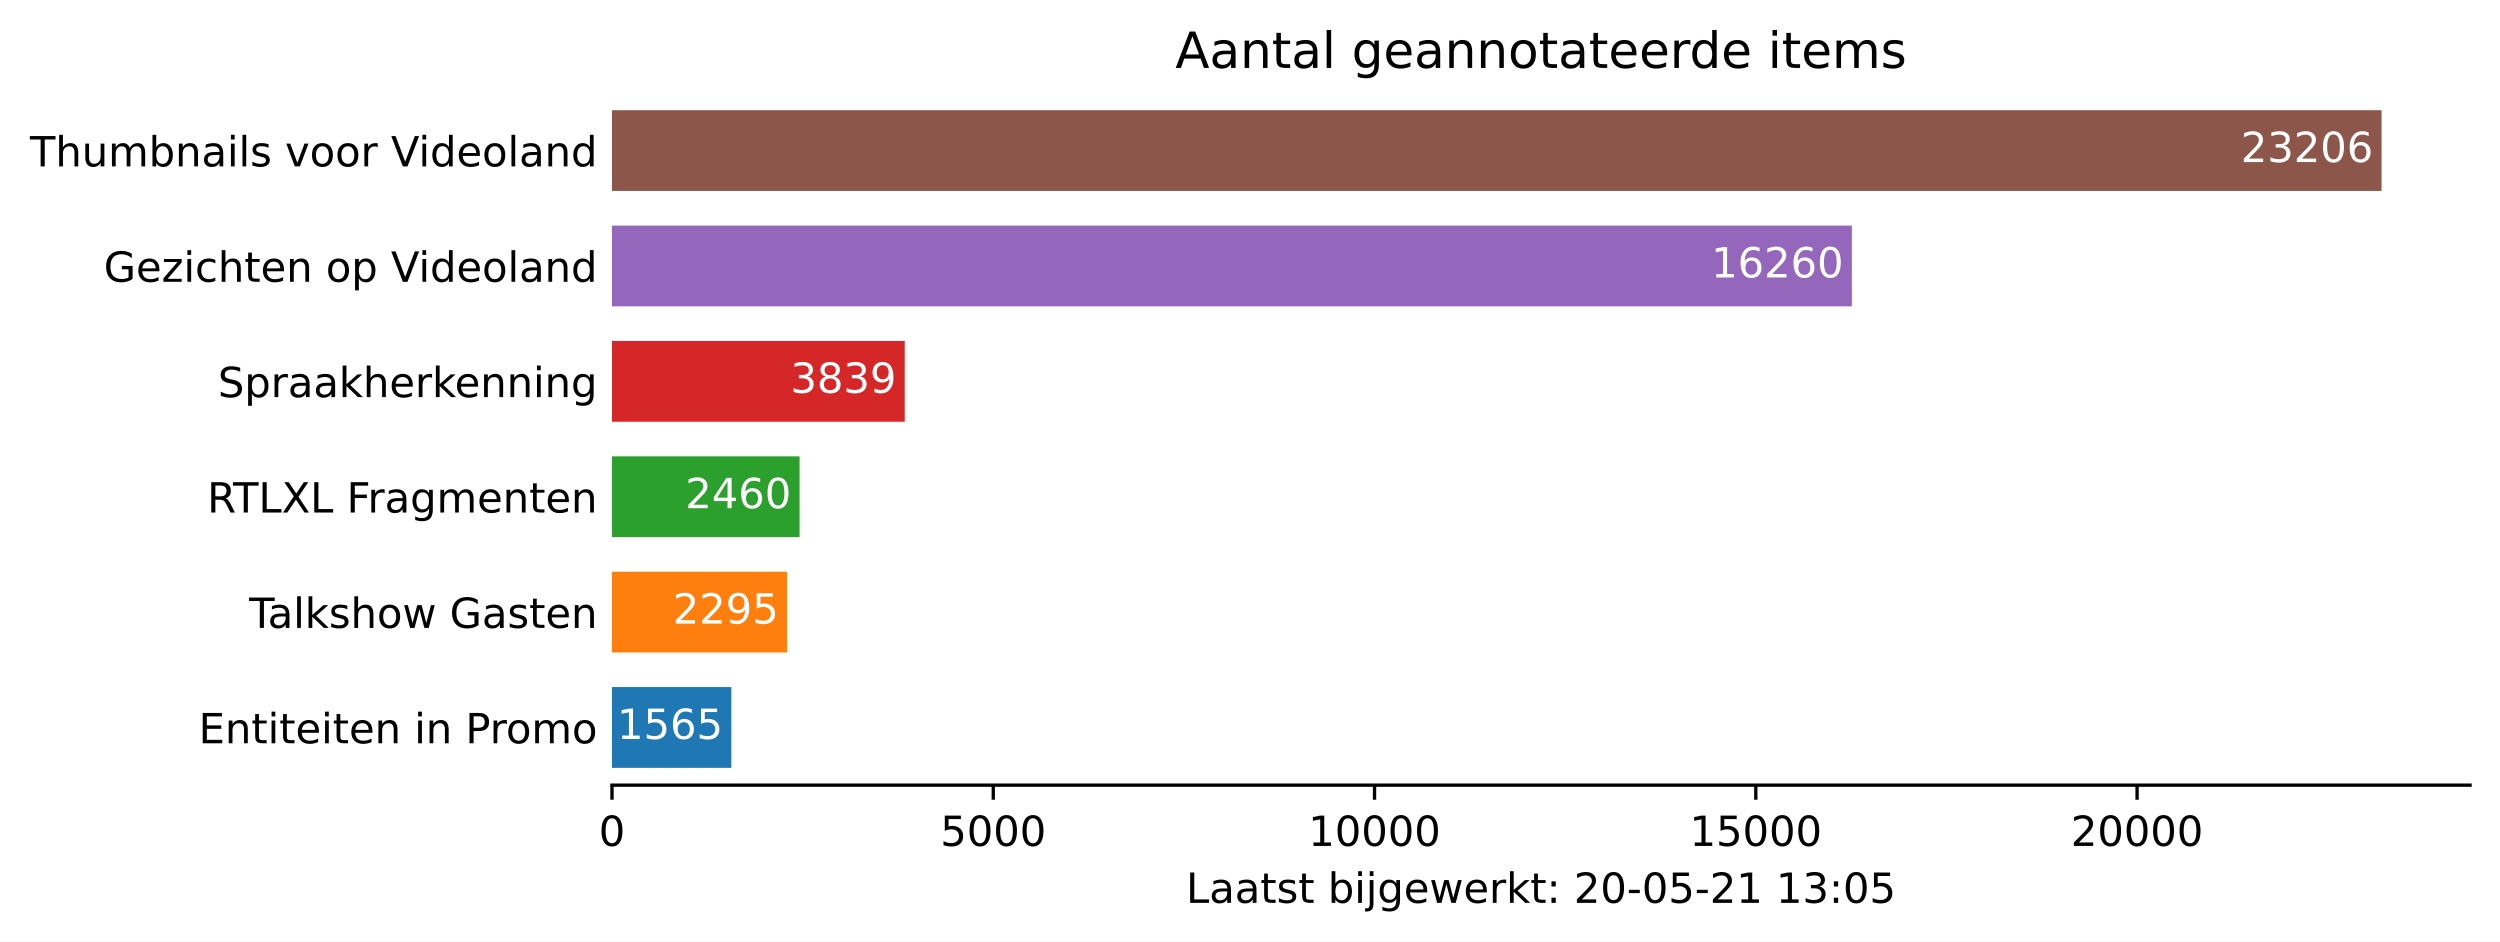
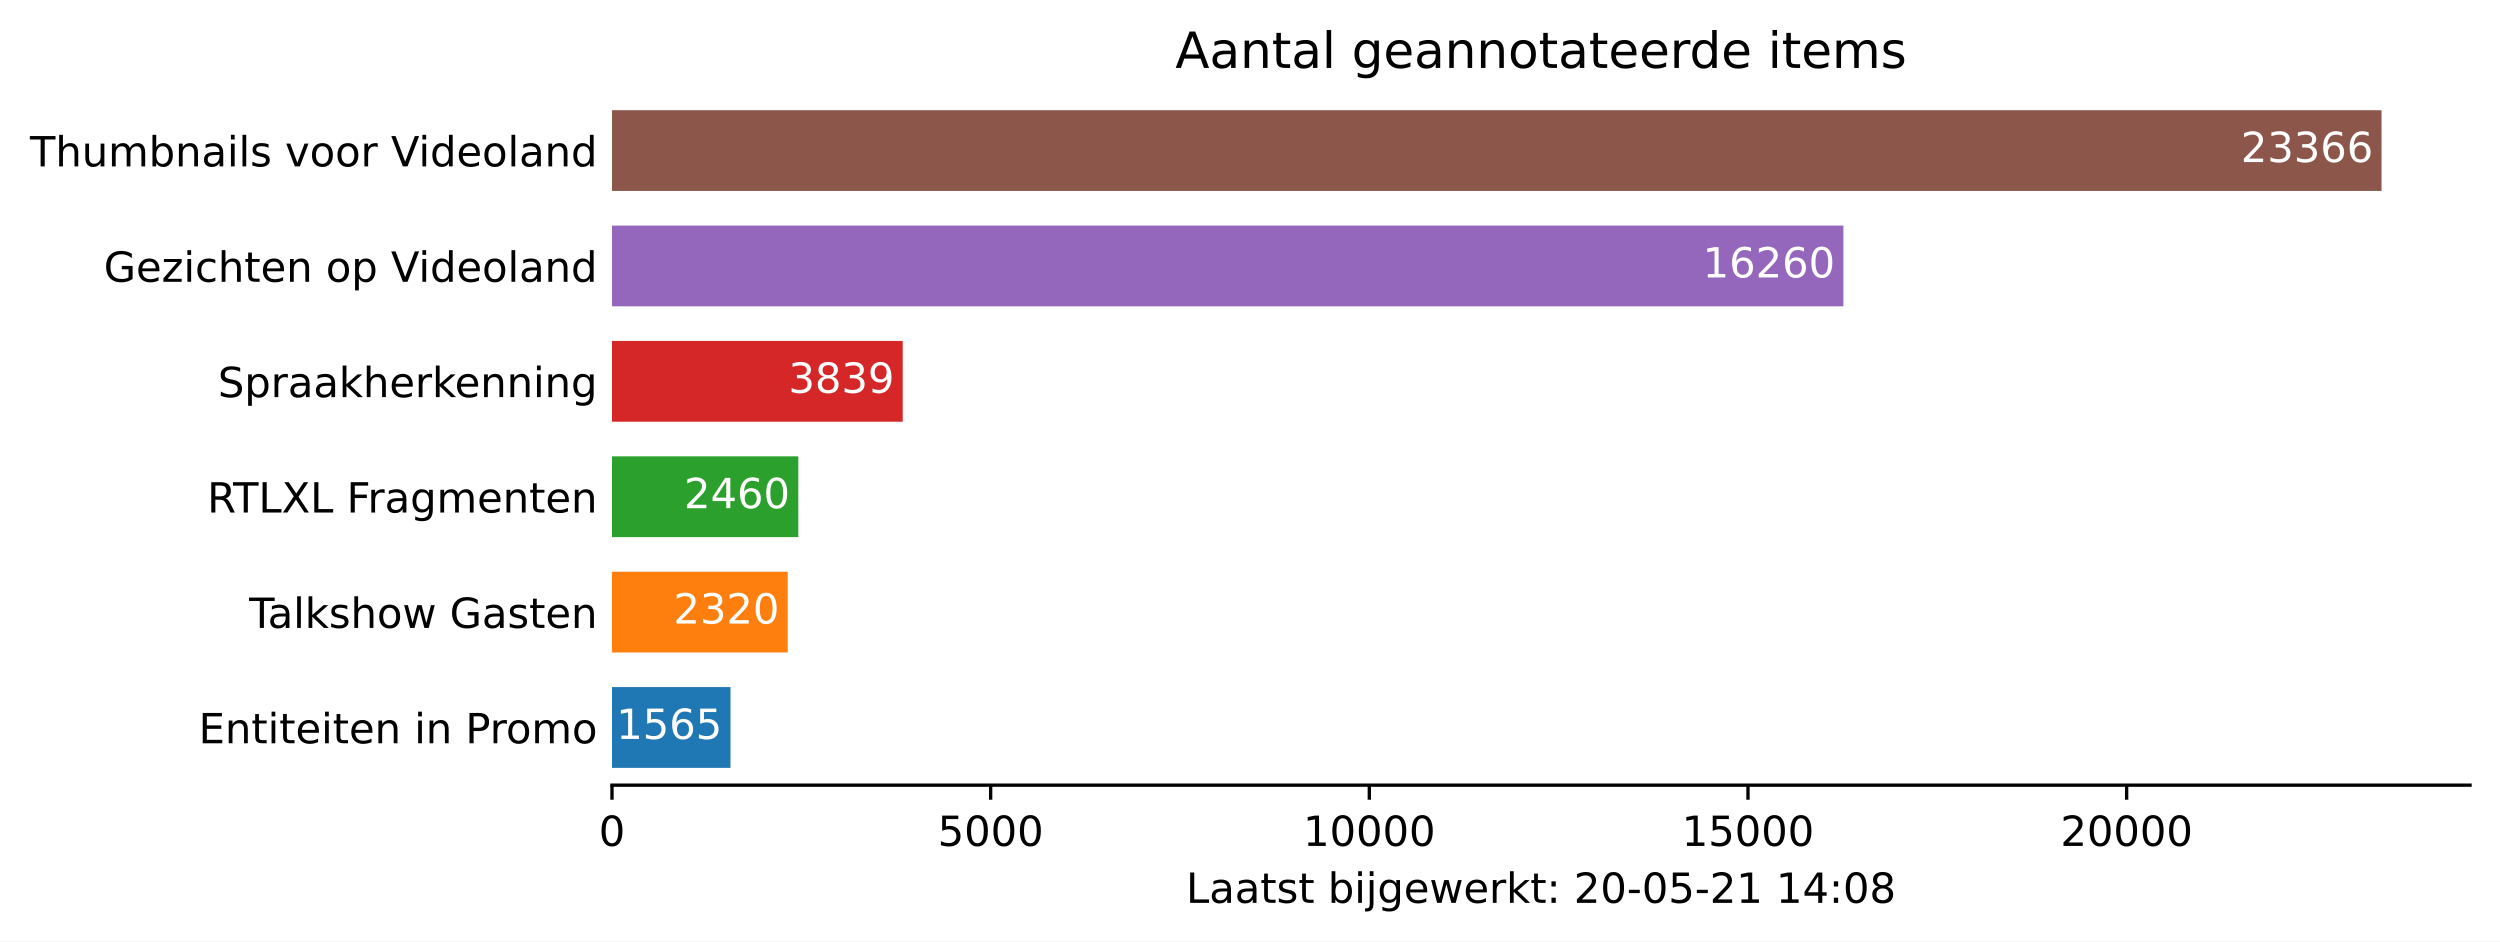
<svg xmlns="http://www.w3.org/2000/svg" xmlns:xlink="http://www.w3.org/1999/xlink" height="226.194pt" version="1.1" viewBox="0 0 600.633 226.194" width="600.633pt">
  <defs>
    <style type="text/css">*{stroke-linecap:butt;stroke-linejoin:round;}</style>
  </defs>
  <g id="figure_1">
    <g id="patch_1">
      <path d="M 0 226.194  L 600.633 226.194  L 600.633 0  L 0 0  z " style="fill:#ffffff;" />
    </g>
    <g id="axes_1">
      <g id="patch_2">
        <path d="M 147.033 188.638  L 593.433 188.638  L 593.433 22.318  L 147.033 22.318  z " style="fill:#ffffff;" />
      </g>
      <g id="patch_3">
-         <path clip-path="url(#p5ac902b4dd)" d="M 147.033 184.48  L 175.704 184.48  L 175.704 165.076  L 147.033 165.076  z " style="fill:#1f77b4;" />
+         <path clip-path="url(#pbec8f6155a)" d="M 147.033 184.48  L 175.508 184.48  L 175.508 165.076  L 147.033 165.076  z " style="fill:#1f77b4;" />
      </g>
      <g id="patch_4">
-         <path clip-path="url(#p5ac902b4dd)" d="M 147.033 156.76  L 189.078 156.76  L 189.078 137.356  L 147.033 137.356  z " style="fill:#ff7f0e;" />
+         <path clip-path="url(#pbec8f6155a)" d="M 147.033 156.76  L 189.245 156.76  L 189.245 137.356  L 147.033 137.356  z " style="fill:#ff7f0e;" />
      </g>
      <g id="patch_5">
-         <path clip-path="url(#p5ac902b4dd)" d="M 147.033 129.04  L 192.101 129.04  L 192.101 109.636  L 147.033 109.636  z " style="fill:#2ca02c;" />
+         <path clip-path="url(#pbec8f6155a)" d="M 147.033 129.04  L 191.792 129.04  L 191.792 109.636  L 147.033 109.636  z " style="fill:#2ca02c;" />
      </g>
      <g id="patch_6">
-         <path clip-path="url(#p5ac902b4dd)" d="M 147.033 101.32  L 217.365 101.32  L 217.365 81.916  L 147.033 81.916  z " style="fill:#d62728;" />
+         <path clip-path="url(#pbec8f6155a)" d="M 147.033 101.32  L 216.883 101.32  L 216.883 81.916  L 147.033 81.916  z " style="fill:#d62728;" />
      </g>
      <g id="patch_7">
-         <path clip-path="url(#p5ac902b4dd)" d="M 147.033 73.6  L 444.922 73.6  L 444.922 54.196  L 147.033 54.196  z " style="fill:#9467bd;" />
+         <path clip-path="url(#pbec8f6155a)" d="M 147.033 73.6  L 442.882 73.6  L 442.882 54.196  L 147.033 54.196  z " style="fill:#9467bd;" />
      </g>
      <g id="patch_8">
-         <path clip-path="url(#p5ac902b4dd)" d="M 147.033 45.88  L 572.176 45.88  L 572.176 26.476  L 147.033 26.476  z " style="fill:#8c564b;" />
+         <path clip-path="url(#pbec8f6155a)" d="M 147.033 45.88  L 572.176 45.88  L 572.176 26.476  L 147.033 26.476  z " style="fill:#8c564b;" />
      </g>
      <g id="matplotlib.axis_1">
        <g id="xtick_1">
          <g id="line2d_1">
            <defs>
-               <path d="M 0 0  L 0 3.5  " id="m947a8c3d9d" style="stroke:#000000;stroke-width:0.8;" />
+               <path d="M 0 0  L 0 3.5  " id="m88e762a6b5" style="stroke:#000000;stroke-width:0.8;" />
            </defs>
            <g>
-               <use style="stroke:#000000;stroke-width:0.8;" x="147.033" xlink:href="#m947a8c3d9d" y="188.638" />
+               <use style="stroke:#000000;stroke-width:0.8;" x="147.033" xlink:href="#m88e762a6b5" y="188.638" />
            </g>
          </g>
          <g id="text_1">
            <g transform="translate(143.8516 203.2366)scale(0.1 -0.1)">
              <defs>
                <path d="M 2034 4250  Q 1547 4250 1301 3770  Q 1056 3291 1056 2328  Q 1056 1369 1301 889  Q 1547 409 2034 409  Q 2525 409 2770 889  Q 3016 1369 3016 2328  Q 3016 3291 2770 3770  Q 2525 4250 2034 4250  z M 2034 4750  Q 2819 4750 3233 4129  Q 3647 3509 3647 2328  Q 3647 1150 3233 529  Q 2819 -91 2034 -91  Q 1250 -91 836 529  Q 422 1150 422 2328  Q 422 3509 836 4129  Q 1250 4750 2034 4750  z " id="DejaVuSans-30" transform="scale(0.015625)" />
              </defs>
              <use xlink:href="#DejaVuSans-30" />
            </g>
          </g>
        </g>
        <g id="xtick_2">
          <g id="line2d_2">
            <g>
-               <use style="stroke:#000000;stroke-width:0.8;" x="238.635" xlink:href="#m947a8c3d9d" y="188.638" />
+               <use style="stroke:#000000;stroke-width:0.8;" x="238.007" xlink:href="#m88e762a6b5" y="188.638" />
            </g>
          </g>
          <g id="text_2">
-             <g transform="translate(225.9097 203.2366)scale(0.1 -0.1)">
+             <g transform="translate(225.2825 203.2366)scale(0.1 -0.1)">
              <defs>
                <path d="M 691 4666  L 3169 4666  L 3169 4134  L 1269 4134  L 1269 2991  Q 1406 3038 1543 3061  Q 1681 3084 1819 3084  Q 2600 3084 3056 2656  Q 3513 2228 3513 1497  Q 3513 744 3044 326  Q 2575 -91 1722 -91  Q 1428 -91 1123 -41  Q 819 9 494 109  L 494 744  Q 775 591 1075 516  Q 1375 441 1709 441  Q 2250 441 2565 725  Q 2881 1009 2881 1497  Q 2881 1984 2565 2268  Q 2250 2553 1709 2553  Q 1456 2553 1204 2497  Q 953 2441 691 2322  L 691 4666  z " id="DejaVuSans-35" transform="scale(0.015625)" />
              </defs>
              <use xlink:href="#DejaVuSans-35" />
              <use x="63.623" xlink:href="#DejaVuSans-30" />
              <use x="127.246" xlink:href="#DejaVuSans-30" />
              <use x="190.869" xlink:href="#DejaVuSans-30" />
            </g>
          </g>
        </g>
        <g id="xtick_3">
          <g id="line2d_3">
            <g>
-               <use style="stroke:#000000;stroke-width:0.8;" x="330.237" xlink:href="#m947a8c3d9d" y="188.638" />
+               <use style="stroke:#000000;stroke-width:0.8;" x="328.982" xlink:href="#m88e762a6b5" y="188.638" />
            </g>
          </g>
          <g id="text_3">
-             <g transform="translate(314.3304 203.2366)scale(0.1 -0.1)">
+             <g transform="translate(313.0759 203.2366)scale(0.1 -0.1)">
              <defs>
                <path d="M 794 531  L 1825 531  L 1825 4091  L 703 3866  L 703 4441  L 1819 4666  L 2450 4666  L 2450 531  L 3481 531  L 3481 0  L 794 0  L 794 531  z " id="DejaVuSans-31" transform="scale(0.015625)" />
              </defs>
              <use xlink:href="#DejaVuSans-31" />
              <use x="63.623" xlink:href="#DejaVuSans-30" />
              <use x="127.246" xlink:href="#DejaVuSans-30" />
              <use x="190.869" xlink:href="#DejaVuSans-30" />
              <use x="254.492" xlink:href="#DejaVuSans-30" />
            </g>
          </g>
        </g>
        <g id="xtick_4">
          <g id="line2d_4">
            <g>
-               <use style="stroke:#000000;stroke-width:0.8;" x="421.839" xlink:href="#m947a8c3d9d" y="188.638" />
+               <use style="stroke:#000000;stroke-width:0.8;" x="419.957" xlink:href="#m88e762a6b5" y="188.638" />
            </g>
          </g>
          <g id="text_4">
-             <g transform="translate(405.9323 203.2366)scale(0.1 -0.1)">
+             <g transform="translate(404.0506 203.2366)scale(0.1 -0.1)">
              <use xlink:href="#DejaVuSans-31" />
              <use x="63.623" xlink:href="#DejaVuSans-35" />
              <use x="127.246" xlink:href="#DejaVuSans-30" />
              <use x="190.869" xlink:href="#DejaVuSans-30" />
              <use x="254.492" xlink:href="#DejaVuSans-30" />
            </g>
          </g>
        </g>
        <g id="xtick_5">
          <g id="line2d_5">
            <g>
-               <use style="stroke:#000000;stroke-width:0.8;" x="513.441" xlink:href="#m947a8c3d9d" y="188.638" />
+               <use style="stroke:#000000;stroke-width:0.8;" x="510.932" xlink:href="#m88e762a6b5" y="188.638" />
            </g>
          </g>
          <g id="text_5">
-             <g transform="translate(497.5343 203.2366)scale(0.1 -0.1)">
+             <g transform="translate(495.0253 203.2366)scale(0.1 -0.1)">
              <defs>
                <path d="M 1228 531  L 3431 531  L 3431 0  L 469 0  L 469 531  Q 828 903 1448 1529  Q 2069 2156 2228 2338  Q 2531 2678 2651 2914  Q 2772 3150 2772 3378  Q 2772 3750 2511 3984  Q 2250 4219 1831 4219  Q 1534 4219 1204 4116  Q 875 4013 500 3803  L 500 4441  Q 881 4594 1212 4672  Q 1544 4750 1819 4750  Q 2544 4750 2975 4387  Q 3406 4025 3406 3419  Q 3406 3131 3298 2873  Q 3191 2616 2906 2266  Q 2828 2175 2409 1742  Q 1991 1309 1228 531  z " id="DejaVuSans-32" transform="scale(0.015625)" />
              </defs>
              <use xlink:href="#DejaVuSans-32" />
              <use x="63.623" xlink:href="#DejaVuSans-30" />
              <use x="127.246" xlink:href="#DejaVuSans-30" />
              <use x="190.869" xlink:href="#DejaVuSans-30" />
              <use x="254.492" xlink:href="#DejaVuSans-30" />
            </g>
          </g>
        </g>
        <g id="text_6">
          <g transform="translate(284.9578 216.9147)scale(0.1 -0.1)">
            <defs>
              <path d="M 628 4666  L 1259 4666  L 1259 531  L 3531 531  L 3531 0  L 628 0  L 628 4666  z " id="DejaVuSans-4c" transform="scale(0.015625)" />
              <path d="M 2194 1759  Q 1497 1759 1228 1600  Q 959 1441 959 1056  Q 959 750 1161 570  Q 1363 391 1709 391  Q 2188 391 2477 730  Q 2766 1069 2766 1631  L 2766 1759  L 2194 1759  z M 3341 1997  L 3341 0  L 2766 0  L 2766 531  Q 2569 213 2275 61  Q 1981 -91 1556 -91  Q 1019 -91 701 211  Q 384 513 384 1019  Q 384 1609 779 1909  Q 1175 2209 1959 2209  L 2766 2209  L 2766 2266  Q 2766 2663 2505 2880  Q 2244 3097 1772 3097  Q 1472 3097 1187 3025  Q 903 2953 641 2809  L 641 3341  Q 956 3463 1253 3523  Q 1550 3584 1831 3584  Q 2591 3584 2966 3190  Q 3341 2797 3341 1997  z " id="DejaVuSans-61" transform="scale(0.015625)" />
              <path d="M 1172 4494  L 1172 3500  L 2356 3500  L 2356 3053  L 1172 3053  L 1172 1153  Q 1172 725 1289 603  Q 1406 481 1766 481  L 2356 481  L 2356 0  L 1766 0  Q 1100 0 847 248  Q 594 497 594 1153  L 594 3053  L 172 3053  L 172 3500  L 594 3500  L 594 4494  L 1172 4494  z " id="DejaVuSans-74" transform="scale(0.015625)" />
              <path d="M 2834 3397  L 2834 2853  Q 2591 2978 2328 3040  Q 2066 3103 1784 3103  Q 1356 3103 1142 2972  Q 928 2841 928 2578  Q 928 2378 1081 2264  Q 1234 2150 1697 2047  L 1894 2003  Q 2506 1872 2764 1633  Q 3022 1394 3022 966  Q 3022 478 2636 193  Q 2250 -91 1575 -91  Q 1294 -91 989 -36  Q 684 19 347 128  L 347 722  Q 666 556 975 473  Q 1284 391 1588 391  Q 1994 391 2212 530  Q 2431 669 2431 922  Q 2431 1156 2273 1281  Q 2116 1406 1581 1522  L 1381 1569  Q 847 1681 609 1914  Q 372 2147 372 2553  Q 372 3047 722 3315  Q 1072 3584 1716 3584  Q 2034 3584 2315 3537  Q 2597 3491 2834 3397  z " id="DejaVuSans-73" transform="scale(0.015625)" />
              <path id="DejaVuSans-20" transform="scale(0.015625)" />
              <path d="M 3116 1747  Q 3116 2381 2855 2742  Q 2594 3103 2138 3103  Q 1681 3103 1420 2742  Q 1159 2381 1159 1747  Q 1159 1113 1420 752  Q 1681 391 2138 391  Q 2594 391 2855 752  Q 3116 1113 3116 1747  z M 1159 2969  Q 1341 3281 1617 3432  Q 1894 3584 2278 3584  Q 2916 3584 3314 3078  Q 3713 2572 3713 1747  Q 3713 922 3314 415  Q 2916 -91 2278 -91  Q 1894 -91 1617 61  Q 1341 213 1159 525  L 1159 0  L 581 0  L 581 4863  L 1159 4863  L 1159 2969  z " id="DejaVuSans-62" transform="scale(0.015625)" />
              <path d="M 603 3500  L 1178 3500  L 1178 0  L 603 0  L 603 3500  z M 603 4863  L 1178 4863  L 1178 4134  L 603 4134  L 603 4863  z " id="DejaVuSans-69" transform="scale(0.015625)" />
              <path d="M 603 3500  L 1178 3500  L 1178 -63  Q 1178 -731 923 -1031  Q 669 -1331 103 -1331  L -116 -1331  L -116 -844  L 38 -844  Q 366 -844 484 -692  Q 603 -541 603 -63  L 603 3500  z M 603 4863  L 1178 4863  L 1178 4134  L 603 4134  L 603 4863  z " id="DejaVuSans-6a" transform="scale(0.015625)" />
              <path d="M 2906 1791  Q 2906 2416 2648 2759  Q 2391 3103 1925 3103  Q 1463 3103 1205 2759  Q 947 2416 947 1791  Q 947 1169 1205 825  Q 1463 481 1925 481  Q 2391 481 2648 825  Q 2906 1169 2906 1791  z M 3481 434  Q 3481 -459 3084 -895  Q 2688 -1331 1869 -1331  Q 1566 -1331 1297 -1286  Q 1028 -1241 775 -1147  L 775 -588  Q 1028 -725 1275 -790  Q 1522 -856 1778 -856  Q 2344 -856 2625 -561  Q 2906 -266 2906 331  L 2906 616  Q 2728 306 2450 153  Q 2172 0 1784 0  Q 1141 0 747 490  Q 353 981 353 1791  Q 353 2603 747 3093  Q 1141 3584 1784 3584  Q 2172 3584 2450 3431  Q 2728 3278 2906 2969  L 2906 3500  L 3481 3500  L 3481 434  z " id="DejaVuSans-67" transform="scale(0.015625)" />
              <path d="M 3597 1894  L 3597 1613  L 953 1613  Q 991 1019 1311 708  Q 1631 397 2203 397  Q 2534 397 2845 478  Q 3156 559 3463 722  L 3463 178  Q 3153 47 2828 -22  Q 2503 -91 2169 -91  Q 1331 -91 842 396  Q 353 884 353 1716  Q 353 2575 817 3079  Q 1281 3584 2069 3584  Q 2775 3584 3186 3129  Q 3597 2675 3597 1894  z M 3022 2063  Q 3016 2534 2758 2815  Q 2500 3097 2075 3097  Q 1594 3097 1305 2825  Q 1016 2553 972 2059  L 3022 2063  z " id="DejaVuSans-65" transform="scale(0.015625)" />
              <path d="M 269 3500  L 844 3500  L 1563 769  L 2278 3500  L 2956 3500  L 3675 769  L 4391 3500  L 4966 3500  L 4050 0  L 3372 0  L 2619 2869  L 1863 0  L 1184 0  L 269 3500  z " id="DejaVuSans-77" transform="scale(0.015625)" />
              <path d="M 2631 2963  Q 2534 3019 2420 3045  Q 2306 3072 2169 3072  Q 1681 3072 1420 2755  Q 1159 2438 1159 1844  L 1159 0  L 581 0  L 581 3500  L 1159 3500  L 1159 2956  Q 1341 3275 1631 3429  Q 1922 3584 2338 3584  Q 2397 3584 2469 3576  Q 2541 3569 2628 3553  L 2631 2963  z " id="DejaVuSans-72" transform="scale(0.015625)" />
              <path d="M 581 4863  L 1159 4863  L 1159 1991  L 2875 3500  L 3609 3500  L 1753 1863  L 3688 0  L 2938 0  L 1159 1709  L 1159 0  L 581 0  L 581 4863  z " id="DejaVuSans-6b" transform="scale(0.015625)" />
              <path d="M 750 794  L 1409 794  L 1409 0  L 750 0  L 750 794  z M 750 3309  L 1409 3309  L 1409 2516  L 750 2516  L 750 3309  z " id="DejaVuSans-3a" transform="scale(0.015625)" />
              <path d="M 313 2009  L 1997 2009  L 1997 1497  L 313 1497  L 313 2009  z " id="DejaVuSans-2d" transform="scale(0.015625)" />
-               <path d="M 2597 2516  Q 3050 2419 3304 2112  Q 3559 1806 3559 1356  Q 3559 666 3084 287  Q 2609 -91 1734 -91  Q 1441 -91 1130 -33  Q 819 25 488 141  L 488 750  Q 750 597 1062 519  Q 1375 441 1716 441  Q 2309 441 2620 675  Q 2931 909 2931 1356  Q 2931 1769 2642 2001  Q 2353 2234 1838 2234  L 1294 2234  L 1294 2753  L 1863 2753  Q 2328 2753 2575 2939  Q 2822 3125 2822 3475  Q 2822 3834 2567 4026  Q 2313 4219 1838 4219  Q 1578 4219 1281 4162  Q 984 4106 628 3988  L 628 4550  Q 988 4650 1302 4700  Q 1616 4750 1894 4750  Q 2613 4750 3031 4423  Q 3450 4097 3450 3541  Q 3450 3153 3228 2886  Q 3006 2619 2597 2516  z " id="DejaVuSans-33" transform="scale(0.015625)" />
+               <path d="M 2419 4116  L 825 1625  L 2419 1625  L 2419 4116  z M 2253 4666  L 3047 4666  L 3047 1625  L 3713 1625  L 3713 1100  L 3047 1100  L 3047 0  L 2419 0  L 2419 1100  L 313 1100  L 313 1709  L 2253 4666  z " id="DejaVuSans-34" transform="scale(0.015625)" />
+               <path d="M 2034 2216  Q 1584 2216 1326 1975  Q 1069 1734 1069 1313  Q 1069 891 1326 650  Q 1584 409 2034 409  Q 2484 409 2743 651  Q 3003 894 3003 1313  Q 3003 1734 2745 1975  Q 2488 2216 2034 2216  z M 1403 2484  Q 997 2584 770 2862  Q 544 3141 544 3541  Q 544 4100 942 4425  Q 1341 4750 2034 4750  Q 2731 4750 3128 4425  Q 3525 4100 3525 3541  Q 3525 3141 3298 2862  Q 3072 2584 2669 2484  Q 3125 2378 3379 2068  Q 3634 1759 3634 1313  Q 3634 634 3220 271  Q 2806 -91 2034 -91  Q 1263 -91 848 271  Q 434 634 434 1313  Q 434 1759 690 2068  Q 947 2378 1403 2484  z M 1172 3481  Q 1172 3119 1398 2916  Q 1625 2713 2034 2713  Q 2441 2713 2670 2916  Q 2900 3119 2900 3481  Q 2900 3844 2670 4047  Q 2441 4250 2034 4250  Q 1625 4250 1398 4047  Q 1172 3844 1172 3481  z " id="DejaVuSans-38" transform="scale(0.015625)" />
            </defs>
            <use xlink:href="#DejaVuSans-4c" />
            <use x="55.713" xlink:href="#DejaVuSans-61" />
            <use x="116.992" xlink:href="#DejaVuSans-61" />
            <use x="178.271" xlink:href="#DejaVuSans-74" />
            <use x="217.48" xlink:href="#DejaVuSans-73" />
            <use x="269.58" xlink:href="#DejaVuSans-74" />
            <use x="308.789" xlink:href="#DejaVuSans-20" />
            <use x="340.576" xlink:href="#DejaVuSans-62" />
            <use x="404.053" xlink:href="#DejaVuSans-69" />
            <use x="431.836" xlink:href="#DejaVuSans-6a" />
            <use x="459.619" xlink:href="#DejaVuSans-67" />
            <use x="523.096" xlink:href="#DejaVuSans-65" />
            <use x="584.619" xlink:href="#DejaVuSans-77" />
            <use x="666.406" xlink:href="#DejaVuSans-65" />
            <use x="727.93" xlink:href="#DejaVuSans-72" />
            <use x="769.043" xlink:href="#DejaVuSans-6b" />
            <use x="826.953" xlink:href="#DejaVuSans-74" />
            <use x="866.162" xlink:href="#DejaVuSans-3a" />
            <use x="899.854" xlink:href="#DejaVuSans-20" />
            <use x="931.641" xlink:href="#DejaVuSans-32" />
            <use x="995.264" xlink:href="#DejaVuSans-30" />
            <use x="1058.887" xlink:href="#DejaVuSans-2d" />
            <use x="1094.971" xlink:href="#DejaVuSans-30" />
            <use x="1158.594" xlink:href="#DejaVuSans-35" />
            <use x="1222.217" xlink:href="#DejaVuSans-2d" />
            <use x="1258.301" xlink:href="#DejaVuSans-32" />
            <use x="1321.924" xlink:href="#DejaVuSans-31" />
            <use x="1385.547" xlink:href="#DejaVuSans-20" />
            <use x="1417.334" xlink:href="#DejaVuSans-31" />
-             <use x="1480.957" xlink:href="#DejaVuSans-33" />
+             <use x="1480.957" xlink:href="#DejaVuSans-34" />
            <use x="1544.58" xlink:href="#DejaVuSans-3a" />
            <use x="1578.271" xlink:href="#DejaVuSans-30" />
-             <use x="1641.895" xlink:href="#DejaVuSans-35" />
+             <use x="1641.895" xlink:href="#DejaVuSans-38" />
          </g>
        </g>
      </g>
      <g id="matplotlib.axis_2">
        <g id="ytick_1">
          <g id="line2d_6" />
          <g id="text_7">
            <g transform="translate(47.725 178.5773)scale(0.1 -0.1)">
              <defs>
                <path d="M 628 4666  L 3578 4666  L 3578 4134  L 1259 4134  L 1259 2753  L 3481 2753  L 3481 2222  L 1259 2222  L 1259 531  L 3634 531  L 3634 0  L 628 0  L 628 4666  z " id="DejaVuSans-45" transform="scale(0.015625)" />
                <path d="M 3513 2113  L 3513 0  L 2938 0  L 2938 2094  Q 2938 2591 2744 2837  Q 2550 3084 2163 3084  Q 1697 3084 1428 2787  Q 1159 2491 1159 1978  L 1159 0  L 581 0  L 581 3500  L 1159 3500  L 1159 2956  Q 1366 3272 1645 3428  Q 1925 3584 2291 3584  Q 2894 3584 3203 3211  Q 3513 2838 3513 2113  z " id="DejaVuSans-6e" transform="scale(0.015625)" />
                <path d="M 1259 4147  L 1259 2394  L 2053 2394  Q 2494 2394 2734 2622  Q 2975 2850 2975 3272  Q 2975 3691 2734 3919  Q 2494 4147 2053 4147  L 1259 4147  z M 628 4666  L 2053 4666  Q 2838 4666 3239 4311  Q 3641 3956 3641 3272  Q 3641 2581 3239 2228  Q 2838 1875 2053 1875  L 1259 1875  L 1259 0  L 628 0  L 628 4666  z " id="DejaVuSans-50" transform="scale(0.015625)" />
                <path d="M 1959 3097  Q 1497 3097 1228 2736  Q 959 2375 959 1747  Q 959 1119 1226 758  Q 1494 397 1959 397  Q 2419 397 2687 759  Q 2956 1122 2956 1747  Q 2956 2369 2687 2733  Q 2419 3097 1959 3097  z M 1959 3584  Q 2709 3584 3137 3096  Q 3566 2609 3566 1747  Q 3566 888 3137 398  Q 2709 -91 1959 -91  Q 1206 -91 779 398  Q 353 888 353 1747  Q 353 2609 779 3096  Q 1206 3584 1959 3584  z " id="DejaVuSans-6f" transform="scale(0.015625)" />
                <path d="M 3328 2828  Q 3544 3216 3844 3400  Q 4144 3584 4550 3584  Q 5097 3584 5394 3201  Q 5691 2819 5691 2113  L 5691 0  L 5113 0  L 5113 2094  Q 5113 2597 4934 2840  Q 4756 3084 4391 3084  Q 3944 3084 3684 2787  Q 3425 2491 3425 1978  L 3425 0  L 2847 0  L 2847 2094  Q 2847 2600 2669 2842  Q 2491 3084 2119 3084  Q 1678 3084 1418 2786  Q 1159 2488 1159 1978  L 1159 0  L 581 0  L 581 3500  L 1159 3500  L 1159 2956  Q 1356 3278 1631 3431  Q 1906 3584 2284 3584  Q 2666 3584 2933 3390  Q 3200 3197 3328 2828  z " id="DejaVuSans-6d" transform="scale(0.015625)" />
              </defs>
              <use xlink:href="#DejaVuSans-45" />
              <use x="63.184" xlink:href="#DejaVuSans-6e" />
              <use x="126.562" xlink:href="#DejaVuSans-74" />
              <use x="165.771" xlink:href="#DejaVuSans-69" />
              <use x="193.555" xlink:href="#DejaVuSans-74" />
              <use x="232.764" xlink:href="#DejaVuSans-65" />
              <use x="294.287" xlink:href="#DejaVuSans-69" />
              <use x="322.07" xlink:href="#DejaVuSans-74" />
              <use x="361.279" xlink:href="#DejaVuSans-65" />
              <use x="422.803" xlink:href="#DejaVuSans-6e" />
              <use x="486.182" xlink:href="#DejaVuSans-20" />
              <use x="517.969" xlink:href="#DejaVuSans-69" />
              <use x="545.752" xlink:href="#DejaVuSans-6e" />
              <use x="609.131" xlink:href="#DejaVuSans-20" />
              <use x="640.918" xlink:href="#DejaVuSans-50" />
              <use x="699.471" xlink:href="#DejaVuSans-72" />
              <use x="738.334" xlink:href="#DejaVuSans-6f" />
              <use x="799.516" xlink:href="#DejaVuSans-6d" />
              <use x="896.928" xlink:href="#DejaVuSans-6f" />
            </g>
          </g>
        </g>
        <g id="ytick_2">
          <g id="line2d_7" />
          <g id="text_8">
            <g transform="translate(59.85938 150.8573)scale(0.1 -0.1)">
              <defs>
                <path d="M -19 4666  L 3928 4666  L 3928 4134  L 2272 4134  L 2272 0  L 1638 0  L 1638 4134  L -19 4134  L -19 4666  z " id="DejaVuSans-54" transform="scale(0.015625)" />
                <path d="M 603 4863  L 1178 4863  L 1178 0  L 603 0  L 603 4863  z " id="DejaVuSans-6c" transform="scale(0.015625)" />
                <path d="M 3513 2113  L 3513 0  L 2938 0  L 2938 2094  Q 2938 2591 2744 2837  Q 2550 3084 2163 3084  Q 1697 3084 1428 2787  Q 1159 2491 1159 1978  L 1159 0  L 581 0  L 581 4863  L 1159 4863  L 1159 2956  Q 1366 3272 1645 3428  Q 1925 3584 2291 3584  Q 2894 3584 3203 3211  Q 3513 2838 3513 2113  z " id="DejaVuSans-68" transform="scale(0.015625)" />
                <path d="M 3809 666  L 3809 1919  L 2778 1919  L 2778 2438  L 4434 2438  L 4434 434  Q 4069 175 3628 42  Q 3188 -91 2688 -91  Q 1594 -91 976 548  Q 359 1188 359 2328  Q 359 3472 976 4111  Q 1594 4750 2688 4750  Q 3144 4750 3555 4637  Q 3966 4525 4313 4306  L 4313 3634  Q 3963 3931 3569 4081  Q 3175 4231 2741 4231  Q 1884 4231 1454 3753  Q 1025 3275 1025 2328  Q 1025 1384 1454 906  Q 1884 428 2741 428  Q 3075 428 3337 486  Q 3600 544 3809 666  z " id="DejaVuSans-47" transform="scale(0.015625)" />
              </defs>
              <use xlink:href="#DejaVuSans-54" />
              <use x="44.584" xlink:href="#DejaVuSans-61" />
              <use x="105.863" xlink:href="#DejaVuSans-6c" />
              <use x="133.646" xlink:href="#DejaVuSans-6b" />
              <use x="191.557" xlink:href="#DejaVuSans-73" />
              <use x="243.656" xlink:href="#DejaVuSans-68" />
              <use x="307.035" xlink:href="#DejaVuSans-6f" />
              <use x="368.217" xlink:href="#DejaVuSans-77" />
              <use x="450.004" xlink:href="#DejaVuSans-20" />
              <use x="481.791" xlink:href="#DejaVuSans-47" />
              <use x="559.281" xlink:href="#DejaVuSans-61" />
              <use x="620.561" xlink:href="#DejaVuSans-73" />
              <use x="672.66" xlink:href="#DejaVuSans-74" />
              <use x="711.869" xlink:href="#DejaVuSans-65" />
              <use x="773.393" xlink:href="#DejaVuSans-6e" />
            </g>
          </g>
        </g>
        <g id="ytick_3">
          <g id="line2d_8" />
          <g id="text_9">
            <g transform="translate(49.77344 123.1373)scale(0.1 -0.1)">
              <defs>
                <path d="M 2841 2188  Q 3044 2119 3236 1894  Q 3428 1669 3622 1275  L 4263 0  L 3584 0  L 2988 1197  Q 2756 1666 2539 1819  Q 2322 1972 1947 1972  L 1259 1972  L 1259 0  L 628 0  L 628 4666  L 2053 4666  Q 2853 4666 3247 4331  Q 3641 3997 3641 3322  Q 3641 2881 3436 2590  Q 3231 2300 2841 2188  z M 1259 4147  L 1259 2491  L 2053 2491  Q 2509 2491 2742 2702  Q 2975 2913 2975 3322  Q 2975 3731 2742 3939  Q 2509 4147 2053 4147  L 1259 4147  z " id="DejaVuSans-52" transform="scale(0.015625)" />
                <path d="M 403 4666  L 1081 4666  L 2241 2931  L 3406 4666  L 4084 4666  L 2584 2425  L 4184 0  L 3506 0  L 2194 1984  L 872 0  L 191 0  L 1856 2491  L 403 4666  z " id="DejaVuSans-58" transform="scale(0.015625)" />
                <path d="M 628 4666  L 3309 4666  L 3309 4134  L 1259 4134  L 1259 2759  L 3109 2759  L 3109 2228  L 1259 2228  L 1259 0  L 628 0  L 628 4666  z " id="DejaVuSans-46" transform="scale(0.015625)" />
              </defs>
              <use xlink:href="#DejaVuSans-52" />
              <use x="62.232" xlink:href="#DejaVuSans-54" />
              <use x="123.316" xlink:href="#DejaVuSans-4c" />
              <use x="179.029" xlink:href="#DejaVuSans-58" />
              <use x="247.535" xlink:href="#DejaVuSans-4c" />
              <use x="303.248" xlink:href="#DejaVuSans-20" />
              <use x="335.035" xlink:href="#DejaVuSans-46" />
              <use x="385.305" xlink:href="#DejaVuSans-72" />
              <use x="426.418" xlink:href="#DejaVuSans-61" />
              <use x="487.697" xlink:href="#DejaVuSans-67" />
              <use x="551.174" xlink:href="#DejaVuSans-6d" />
              <use x="648.586" xlink:href="#DejaVuSans-65" />
              <use x="710.109" xlink:href="#DejaVuSans-6e" />
              <use x="773.488" xlink:href="#DejaVuSans-74" />
              <use x="812.697" xlink:href="#DejaVuSans-65" />
              <use x="874.221" xlink:href="#DejaVuSans-6e" />
            </g>
          </g>
        </g>
        <g id="ytick_4">
          <g id="line2d_9" />
          <g id="text_10">
            <g transform="translate(52.35625 95.41734)scale(0.1 -0.1)">
              <defs>
                <path d="M 3425 4513  L 3425 3897  Q 3066 4069 2747 4153  Q 2428 4238 2131 4238  Q 1616 4238 1336 4038  Q 1056 3838 1056 3469  Q 1056 3159 1242 3001  Q 1428 2844 1947 2747  L 2328 2669  Q 3034 2534 3370 2195  Q 3706 1856 3706 1288  Q 3706 609 3251 259  Q 2797 -91 1919 -91  Q 1588 -91 1214 -16  Q 841 59 441 206  L 441 856  Q 825 641 1194 531  Q 1563 422 1919 422  Q 2459 422 2753 634  Q 3047 847 3047 1241  Q 3047 1584 2836 1778  Q 2625 1972 2144 2069  L 1759 2144  Q 1053 2284 737 2584  Q 422 2884 422 3419  Q 422 4038 858 4394  Q 1294 4750 2059 4750  Q 2388 4750 2728 4690  Q 3069 4631 3425 4513  z " id="DejaVuSans-53" transform="scale(0.015625)" />
                <path d="M 1159 525  L 1159 -1331  L 581 -1331  L 581 3500  L 1159 3500  L 1159 2969  Q 1341 3281 1617 3432  Q 1894 3584 2278 3584  Q 2916 3584 3314 3078  Q 3713 2572 3713 1747  Q 3713 922 3314 415  Q 2916 -91 2278 -91  Q 1894 -91 1617 61  Q 1341 213 1159 525  z M 3116 1747  Q 3116 2381 2855 2742  Q 2594 3103 2138 3103  Q 1681 3103 1420 2742  Q 1159 2381 1159 1747  Q 1159 1113 1420 752  Q 1681 391 2138 391  Q 2594 391 2855 752  Q 3116 1113 3116 1747  z " id="DejaVuSans-70" transform="scale(0.015625)" />
              </defs>
              <use xlink:href="#DejaVuSans-53" />
              <use x="63.477" xlink:href="#DejaVuSans-70" />
              <use x="126.953" xlink:href="#DejaVuSans-72" />
              <use x="168.066" xlink:href="#DejaVuSans-61" />
              <use x="229.346" xlink:href="#DejaVuSans-61" />
              <use x="290.625" xlink:href="#DejaVuSans-6b" />
              <use x="348.535" xlink:href="#DejaVuSans-68" />
              <use x="411.914" xlink:href="#DejaVuSans-65" />
              <use x="473.438" xlink:href="#DejaVuSans-72" />
              <use x="514.551" xlink:href="#DejaVuSans-6b" />
              <use x="568.836" xlink:href="#DejaVuSans-65" />
              <use x="630.359" xlink:href="#DejaVuSans-6e" />
              <use x="693.738" xlink:href="#DejaVuSans-6e" />
              <use x="757.117" xlink:href="#DejaVuSans-69" />
              <use x="784.9" xlink:href="#DejaVuSans-6e" />
              <use x="848.279" xlink:href="#DejaVuSans-67" />
            </g>
          </g>
        </g>
        <g id="ytick_5">
          <g id="line2d_10" />
          <g id="text_11">
            <g transform="translate(24.92813 67.69734)scale(0.1 -0.1)">
              <defs>
                <path d="M 353 3500  L 3084 3500  L 3084 2975  L 922 459  L 3084 459  L 3084 0  L 275 0  L 275 525  L 2438 3041  L 353 3041  L 353 3500  z " id="DejaVuSans-7a" transform="scale(0.015625)" />
                <path d="M 3122 3366  L 3122 2828  Q 2878 2963 2633 3030  Q 2388 3097 2138 3097  Q 1578 3097 1268 2742  Q 959 2388 959 1747  Q 959 1106 1268 751  Q 1578 397 2138 397  Q 2388 397 2633 464  Q 2878 531 3122 666  L 3122 134  Q 2881 22 2623 -34  Q 2366 -91 2075 -91  Q 1284 -91 818 406  Q 353 903 353 1747  Q 353 2603 823 3093  Q 1294 3584 2113 3584  Q 2378 3584 2631 3529  Q 2884 3475 3122 3366  z " id="DejaVuSans-63" transform="scale(0.015625)" />
                <path d="M 1831 0  L 50 4666  L 709 4666  L 2188 738  L 3669 4666  L 4325 4666  L 2547 0  L 1831 0  z " id="DejaVuSans-56" transform="scale(0.015625)" />
                <path d="M 2906 2969  L 2906 4863  L 3481 4863  L 3481 0  L 2906 0  L 2906 525  Q 2725 213 2448 61  Q 2172 -91 1784 -91  Q 1150 -91 751 415  Q 353 922 353 1747  Q 353 2572 751 3078  Q 1150 3584 1784 3584  Q 2172 3584 2448 3432  Q 2725 3281 2906 2969  z M 947 1747  Q 947 1113 1208 752  Q 1469 391 1925 391  Q 2381 391 2643 752  Q 2906 1113 2906 1747  Q 2906 2381 2643 2742  Q 2381 3103 1925 3103  Q 1469 3103 1208 2742  Q 947 2381 947 1747  z " id="DejaVuSans-64" transform="scale(0.015625)" />
              </defs>
              <use xlink:href="#DejaVuSans-47" />
              <use x="77.49" xlink:href="#DejaVuSans-65" />
              <use x="139.014" xlink:href="#DejaVuSans-7a" />
              <use x="191.504" xlink:href="#DejaVuSans-69" />
              <use x="219.287" xlink:href="#DejaVuSans-63" />
              <use x="274.268" xlink:href="#DejaVuSans-68" />
              <use x="337.646" xlink:href="#DejaVuSans-74" />
              <use x="376.855" xlink:href="#DejaVuSans-65" />
              <use x="438.379" xlink:href="#DejaVuSans-6e" />
              <use x="501.758" xlink:href="#DejaVuSans-20" />
              <use x="533.545" xlink:href="#DejaVuSans-6f" />
              <use x="594.727" xlink:href="#DejaVuSans-70" />
              <use x="658.203" xlink:href="#DejaVuSans-20" />
              <use x="689.99" xlink:href="#DejaVuSans-56" />
              <use x="756.148" xlink:href="#DejaVuSans-69" />
              <use x="783.932" xlink:href="#DejaVuSans-64" />
              <use x="847.408" xlink:href="#DejaVuSans-65" />
              <use x="908.932" xlink:href="#DejaVuSans-6f" />
              <use x="970.113" xlink:href="#DejaVuSans-6c" />
              <use x="997.896" xlink:href="#DejaVuSans-61" />
              <use x="1059.176" xlink:href="#DejaVuSans-6e" />
              <use x="1122.555" xlink:href="#DejaVuSans-64" />
            </g>
          </g>
        </g>
        <g id="ytick_6">
          <g id="line2d_11" />
          <g id="text_12">
            <g transform="translate(7.2 39.97734)scale(0.1 -0.1)">
              <defs>
                <path d="M 544 1381  L 544 3500  L 1119 3500  L 1119 1403  Q 1119 906 1312 657  Q 1506 409 1894 409  Q 2359 409 2629 706  Q 2900 1003 2900 1516  L 2900 3500  L 3475 3500  L 3475 0  L 2900 0  L 2900 538  Q 2691 219 2414 64  Q 2138 -91 1772 -91  Q 1169 -91 856 284  Q 544 659 544 1381  z M 1991 3584  L 1991 3584  z " id="DejaVuSans-75" transform="scale(0.015625)" />
                <path d="M 191 3500  L 800 3500  L 1894 563  L 2988 3500  L 3597 3500  L 2284 0  L 1503 0  L 191 3500  z " id="DejaVuSans-76" transform="scale(0.015625)" />
              </defs>
              <use xlink:href="#DejaVuSans-54" />
              <use x="61.084" xlink:href="#DejaVuSans-68" />
              <use x="124.463" xlink:href="#DejaVuSans-75" />
              <use x="187.842" xlink:href="#DejaVuSans-6d" />
              <use x="285.254" xlink:href="#DejaVuSans-62" />
              <use x="348.73" xlink:href="#DejaVuSans-6e" />
              <use x="412.109" xlink:href="#DejaVuSans-61" />
              <use x="473.389" xlink:href="#DejaVuSans-69" />
              <use x="501.172" xlink:href="#DejaVuSans-6c" />
              <use x="528.955" xlink:href="#DejaVuSans-73" />
              <use x="581.055" xlink:href="#DejaVuSans-20" />
              <use x="612.842" xlink:href="#DejaVuSans-76" />
              <use x="672.021" xlink:href="#DejaVuSans-6f" />
              <use x="733.203" xlink:href="#DejaVuSans-6f" />
              <use x="794.385" xlink:href="#DejaVuSans-72" />
              <use x="835.498" xlink:href="#DejaVuSans-20" />
              <use x="867.285" xlink:href="#DejaVuSans-56" />
              <use x="933.443" xlink:href="#DejaVuSans-69" />
              <use x="961.227" xlink:href="#DejaVuSans-64" />
              <use x="1024.703" xlink:href="#DejaVuSans-65" />
              <use x="1086.227" xlink:href="#DejaVuSans-6f" />
              <use x="1147.408" xlink:href="#DejaVuSans-6c" />
              <use x="1175.191" xlink:href="#DejaVuSans-61" />
              <use x="1236.471" xlink:href="#DejaVuSans-6e" />
              <use x="1299.85" xlink:href="#DejaVuSans-64" />
            </g>
          </g>
        </g>
      </g>
      <g id="patch_9">
        <path d="M 147.033 188.638  L 593.433 188.638  " style="fill:none;stroke:#000000;stroke-linecap:square;stroke-linejoin:miter;stroke-width:0.8;" />
      </g>
      <g id="text_13">
-         <g style="fill:#ffffff;" transform="translate(148.2542 177.5375)scale(0.1 -0.1)">
+         <g style="fill:#ffffff;" transform="translate(148.0579 177.5375)scale(0.1 -0.1)">
          <defs>
            <path d="M 2113 2584  Q 1688 2584 1439 2293  Q 1191 2003 1191 1497  Q 1191 994 1439 701  Q 1688 409 2113 409  Q 2538 409 2786 701  Q 3034 994 3034 1497  Q 3034 2003 2786 2293  Q 2538 2584 2113 2584  z M 3366 4563  L 3366 3988  Q 3128 4100 2886 4159  Q 2644 4219 2406 4219  Q 1781 4219 1451 3797  Q 1122 3375 1075 2522  Q 1259 2794 1537 2939  Q 1816 3084 2150 3084  Q 2853 3084 3261 2657  Q 3669 2231 3669 1497  Q 3669 778 3244 343  Q 2819 -91 2113 -91  Q 1303 -91 875 529  Q 447 1150 447 2328  Q 447 3434 972 4092  Q 1497 4750 2381 4750  Q 2619 4750 2861 4703  Q 3103 4656 3366 4563  z " id="DejaVuSans-36" transform="scale(0.015625)" />
          </defs>
          <use xlink:href="#DejaVuSans-31" />
          <use x="63.623" xlink:href="#DejaVuSans-35" />
          <use x="127.246" xlink:href="#DejaVuSans-36" />
          <use x="190.869" xlink:href="#DejaVuSans-35" />
        </g>
      </g>
      <g id="text_14">
-         <g style="fill:#ffffff;" transform="translate(161.6281 149.8175)scale(0.1 -0.1)">
+         <g style="fill:#ffffff;" transform="translate(161.7951 149.8175)scale(0.1 -0.1)">
          <defs>
-             <path d="M 703 97  L 703 672  Q 941 559 1184 500  Q 1428 441 1663 441  Q 2288 441 2617 861  Q 2947 1281 2994 2138  Q 2813 1869 2534 1725  Q 2256 1581 1919 1581  Q 1219 1581 811 2004  Q 403 2428 403 3163  Q 403 3881 828 4315  Q 1253 4750 1959 4750  Q 2769 4750 3195 4129  Q 3622 3509 3622 2328  Q 3622 1225 3098 567  Q 2575 -91 1691 -91  Q 1453 -91 1209 -44  Q 966 3 703 97  z M 1959 2075  Q 2384 2075 2632 2365  Q 2881 2656 2881 3163  Q 2881 3666 2632 3958  Q 2384 4250 1959 4250  Q 1534 4250 1286 3958  Q 1038 3666 1038 3163  Q 1038 2656 1286 2365  Q 1534 2075 1959 2075  z " id="DejaVuSans-39" transform="scale(0.015625)" />
+             <path d="M 2597 2516  Q 3050 2419 3304 2112  Q 3559 1806 3559 1356  Q 3559 666 3084 287  Q 2609 -91 1734 -91  Q 1441 -91 1130 -33  Q 819 25 488 141  L 488 750  Q 750 597 1062 519  Q 1375 441 1716 441  Q 2309 441 2620 675  Q 2931 909 2931 1356  Q 2931 1769 2642 2001  Q 2353 2234 1838 2234  L 1294 2234  L 1294 2753  L 1863 2753  Q 2328 2753 2575 2939  Q 2822 3125 2822 3475  Q 2822 3834 2567 4026  Q 2313 4219 1838 4219  Q 1578 4219 1281 4162  Q 984 4106 628 3988  L 628 4550  Q 988 4650 1302 4700  Q 1616 4750 1894 4750  Q 2613 4750 3031 4423  Q 3450 4097 3450 3541  Q 3450 3153 3228 2886  Q 3006 2619 2597 2516  z " id="DejaVuSans-33" transform="scale(0.015625)" />
          </defs>
          <use xlink:href="#DejaVuSans-32" />
-           <use x="63.623" xlink:href="#DejaVuSans-32" />
-           <use x="127.246" xlink:href="#DejaVuSans-39" />
-           <use x="190.869" xlink:href="#DejaVuSans-35" />
+           <use x="63.623" xlink:href="#DejaVuSans-33" />
+           <use x="127.246" xlink:href="#DejaVuSans-32" />
+           <use x="190.869" xlink:href="#DejaVuSans-30" />
        </g>
      </g>
      <g id="text_15">
-         <g style="fill:#ffffff;" transform="translate(164.651 122.0975)scale(0.1 -0.1)">
-           <defs>
-             <path d="M 2419 4116  L 825 1625  L 2419 1625  L 2419 4116  z M 2253 4666  L 3047 4666  L 3047 1625  L 3713 1625  L 3713 1100  L 3047 1100  L 3047 0  L 2419 0  L 2419 1100  L 313 1100  L 313 1709  L 2253 4666  z " id="DejaVuSans-34" transform="scale(0.015625)" />
-           </defs>
+         <g style="fill:#ffffff;" transform="translate(164.3424 122.0975)scale(0.1 -0.1)">
          <use xlink:href="#DejaVuSans-32" />
          <use x="63.623" xlink:href="#DejaVuSans-34" />
          <use x="127.246" xlink:href="#DejaVuSans-36" />
          <use x="190.869" xlink:href="#DejaVuSans-30" />
        </g>
      </g>
      <g id="text_16">
-         <g style="fill:#ffffff;" transform="translate(189.9148 94.3775)scale(0.1 -0.1)">
+         <g style="fill:#ffffff;" transform="translate(189.4332 94.3775)scale(0.1 -0.1)">
          <defs>
-             <path d="M 2034 2216  Q 1584 2216 1326 1975  Q 1069 1734 1069 1313  Q 1069 891 1326 650  Q 1584 409 2034 409  Q 2484 409 2743 651  Q 3003 894 3003 1313  Q 3003 1734 2745 1975  Q 2488 2216 2034 2216  z M 1403 2484  Q 997 2584 770 2862  Q 544 3141 544 3541  Q 544 4100 942 4425  Q 1341 4750 2034 4750  Q 2731 4750 3128 4425  Q 3525 4100 3525 3541  Q 3525 3141 3298 2862  Q 3072 2584 2669 2484  Q 3125 2378 3379 2068  Q 3634 1759 3634 1313  Q 3634 634 3220 271  Q 2806 -91 2034 -91  Q 1263 -91 848 271  Q 434 634 434 1313  Q 434 1759 690 2068  Q 947 2378 1403 2484  z M 1172 3481  Q 1172 3119 1398 2916  Q 1625 2713 2034 2713  Q 2441 2713 2670 2916  Q 2900 3119 2900 3481  Q 2900 3844 2670 4047  Q 2441 4250 2034 4250  Q 1625 4250 1398 4047  Q 1172 3844 1172 3481  z " id="DejaVuSans-38" transform="scale(0.015625)" />
+             <path d="M 703 97  L 703 672  Q 941 559 1184 500  Q 1428 441 1663 441  Q 2288 441 2617 861  Q 2947 1281 2994 2138  Q 2813 1869 2534 1725  Q 2256 1581 1919 1581  Q 1219 1581 811 2004  Q 403 2428 403 3163  Q 403 3881 828 4315  Q 1253 4750 1959 4750  Q 2769 4750 3195 4129  Q 3622 3509 3622 2328  Q 3622 1225 3098 567  Q 2575 -91 1691 -91  Q 1453 -91 1209 -44  Q 966 3 703 97  z M 1959 2075  Q 2384 2075 2632 2365  Q 2881 2656 2881 3163  Q 2881 3666 2632 3958  Q 2384 4250 1959 4250  Q 1534 4250 1286 3958  Q 1038 3666 1038 3163  Q 1038 2656 1286 2365  Q 1534 2075 1959 2075  z " id="DejaVuSans-39" transform="scale(0.015625)" />
          </defs>
          <use xlink:href="#DejaVuSans-33" />
          <use x="63.623" xlink:href="#DejaVuSans-38" />
          <use x="127.246" xlink:href="#DejaVuSans-33" />
          <use x="190.869" xlink:href="#DejaVuSans-39" />
        </g>
      </g>
      <g id="text_17">
-         <g style="fill:#ffffff;" transform="translate(411.1098 66.6575)scale(0.1 -0.1)">
+         <g style="fill:#ffffff;" transform="translate(409.07 66.6575)scale(0.1 -0.1)">
          <use xlink:href="#DejaVuSans-31" />
          <use x="63.623" xlink:href="#DejaVuSans-36" />
          <use x="127.246" xlink:href="#DejaVuSans-32" />
          <use x="190.869" xlink:href="#DejaVuSans-36" />
          <use x="254.492" xlink:href="#DejaVuSans-30" />
        </g>
      </g>
      <g id="text_18">
        <g style="fill:#ffffff;" transform="translate(538.3632 38.9375)scale(0.1 -0.1)">
          <use xlink:href="#DejaVuSans-32" />
          <use x="63.623" xlink:href="#DejaVuSans-33" />
-           <use x="127.246" xlink:href="#DejaVuSans-32" />
-           <use x="190.869" xlink:href="#DejaVuSans-30" />
+           <use x="127.246" xlink:href="#DejaVuSans-33" />
+           <use x="190.869" xlink:href="#DejaVuSans-36" />
          <use x="254.492" xlink:href="#DejaVuSans-36" />
        </g>
      </g>
      <g id="text_19">
        <g transform="translate(282.3769 16.31812)scale(0.12 -0.12)">
          <defs>
            <path d="M 2188 4044  L 1331 1722  L 3047 1722  L 2188 4044  z M 1831 4666  L 2547 4666  L 4325 0  L 3669 0  L 3244 1197  L 1141 1197  L 716 0  L 50 0  L 1831 4666  z " id="DejaVuSans-41" transform="scale(0.015625)" />
          </defs>
          <use xlink:href="#DejaVuSans-41" />
          <use x="68.408" xlink:href="#DejaVuSans-61" />
          <use x="129.688" xlink:href="#DejaVuSans-6e" />
          <use x="193.066" xlink:href="#DejaVuSans-74" />
          <use x="232.275" xlink:href="#DejaVuSans-61" />
          <use x="293.555" xlink:href="#DejaVuSans-6c" />
          <use x="321.338" xlink:href="#DejaVuSans-20" />
          <use x="353.125" xlink:href="#DejaVuSans-67" />
          <use x="416.602" xlink:href="#DejaVuSans-65" />
          <use x="478.125" xlink:href="#DejaVuSans-61" />
          <use x="539.404" xlink:href="#DejaVuSans-6e" />
          <use x="602.783" xlink:href="#DejaVuSans-6e" />
          <use x="666.162" xlink:href="#DejaVuSans-6f" />
          <use x="727.344" xlink:href="#DejaVuSans-74" />
          <use x="766.553" xlink:href="#DejaVuSans-61" />
          <use x="827.832" xlink:href="#DejaVuSans-74" />
          <use x="867.041" xlink:href="#DejaVuSans-65" />
          <use x="928.564" xlink:href="#DejaVuSans-65" />
          <use x="990.088" xlink:href="#DejaVuSans-72" />
          <use x="1029.451" xlink:href="#DejaVuSans-64" />
          <use x="1092.928" xlink:href="#DejaVuSans-65" />
          <use x="1154.451" xlink:href="#DejaVuSans-20" />
          <use x="1186.238" xlink:href="#DejaVuSans-69" />
          <use x="1214.021" xlink:href="#DejaVuSans-74" />
          <use x="1253.23" xlink:href="#DejaVuSans-65" />
          <use x="1314.754" xlink:href="#DejaVuSans-6d" />
          <use x="1412.166" xlink:href="#DejaVuSans-73" />
        </g>
      </g>
    </g>
  </g>
  <defs>
-     <clipPath id="p5ac902b4dd">
+     <clipPath id="pbec8f6155a">
      <rect height="166.32" width="446.4" x="147.033" y="22.318" />
    </clipPath>
  </defs>
</svg>
